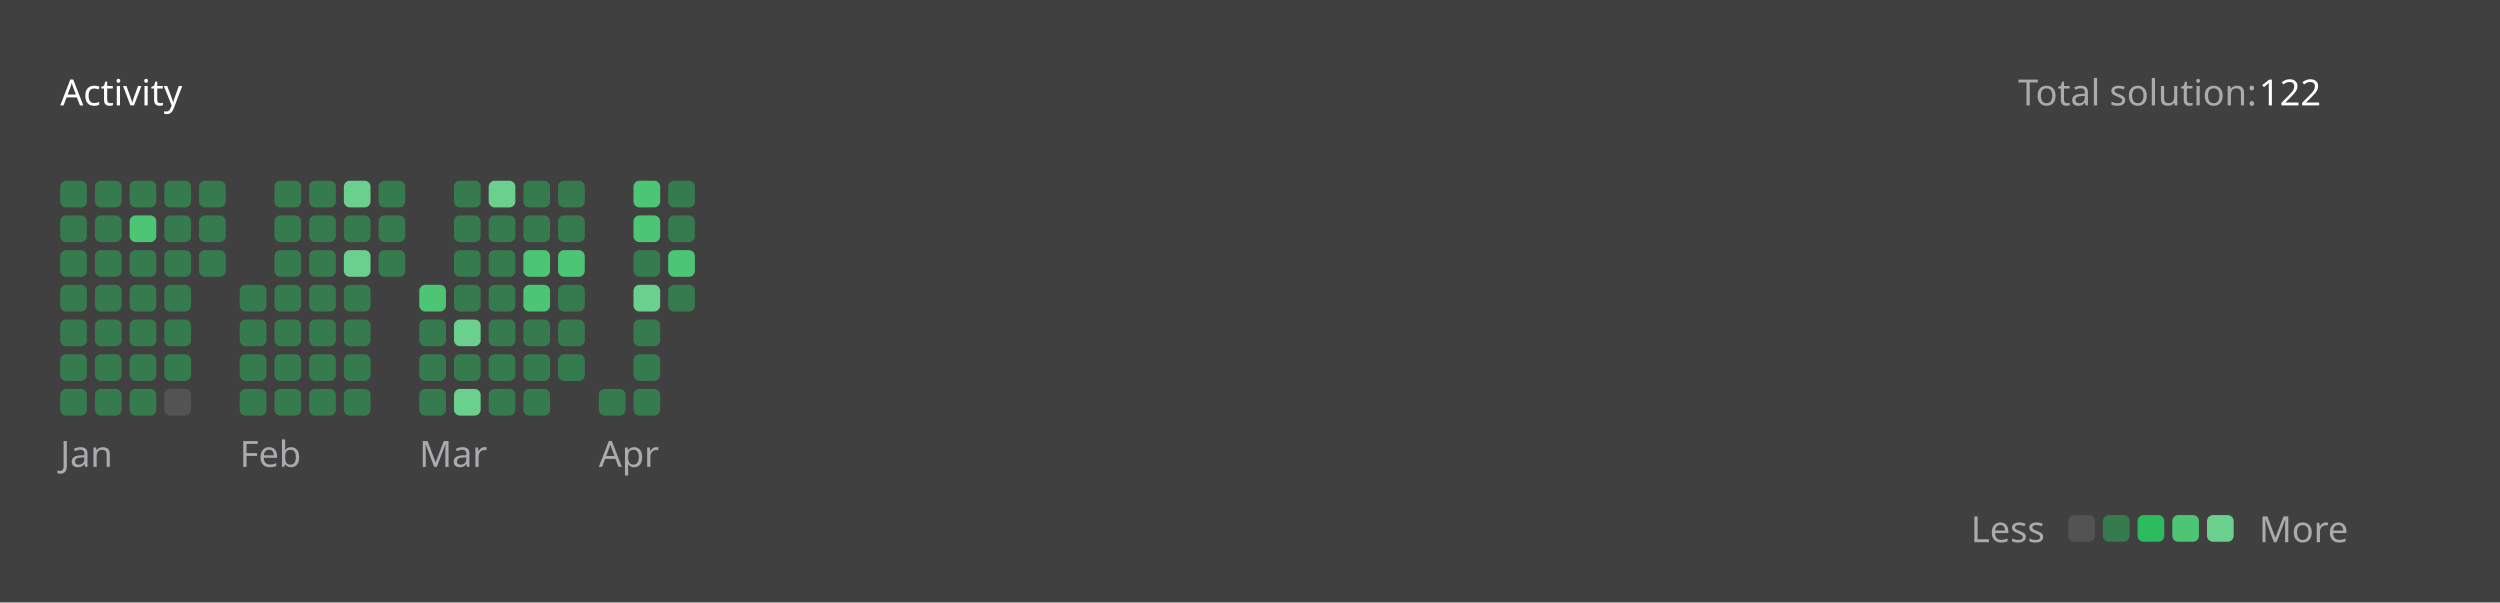
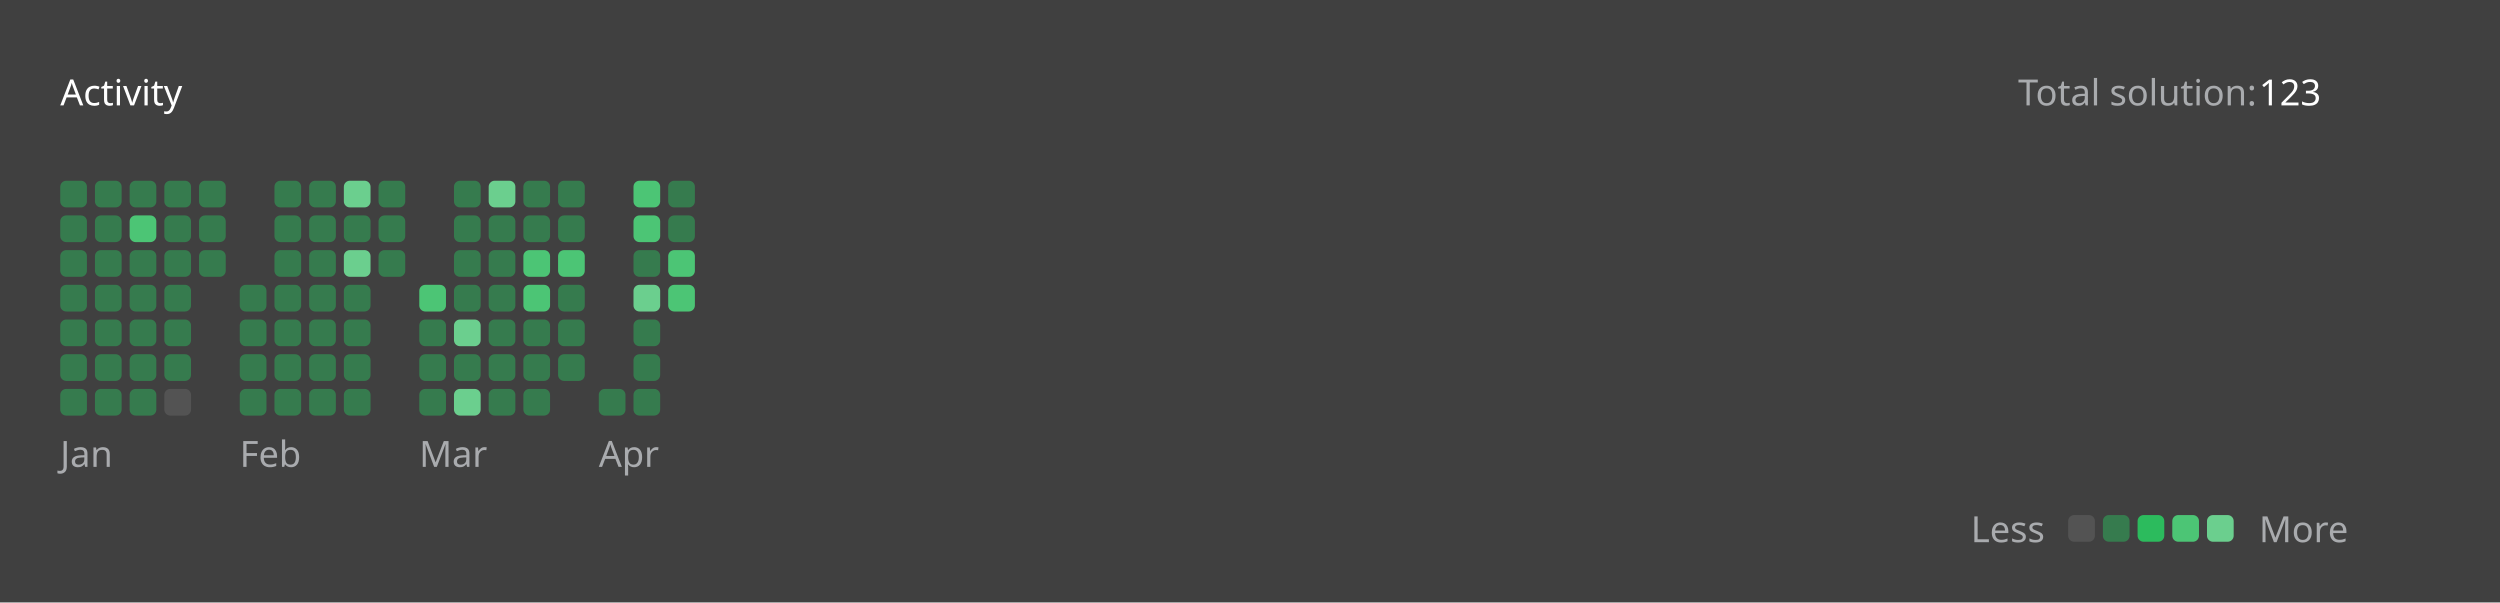
<svg xmlns="http://www.w3.org/2000/svg" version="1.1" height="200" width="830" viewBox="0 0 830 200">
  <style>*{font-family: "Segoe UI", Tahoma, Geneva, Verdana, sans-serif;}</style>
  <style>.title{font-weight: 500;font-size: 1rem;}</style>
  <style>.rotate-90{transform: rotate(-90deg);transform-origin: center;transform-box: fill-box;}</style>
  <style>.state{font-size: .75rem;}</style>
  <style>.light{color: #ffffff;fill: #ffffff;}</style>
  <style>.light-gray{color: #eff2f699;fill: #eff2f699;}</style>
  <style>.dark-gray{color: #ebebf54d;fill: #ebebf54d;}</style>
  <style>.gray{color: #747474;fill: #747474;}</style>
  <style>.orange{color: #ffa116;fill: #ffa116;}</style>
  <style>.background{color: #404040;fill: #404040;}</style>
  <style>.level-1-block{fill: #ffffff1a;}</style>
  <style>.level-2-block{fill: #2cb55d80;}</style>
  <style>.level-3-block{fill: #2cbb5dff;}</style>
  <style>.level-4-block{fill: #4cc575ff;}</style>
  <style>.level-5-block{fill: #6bcf8eff;}</style>
  <rect fill="#404040" x="0" y="0" width="830" height="200" rx="0.5rem" />
  <g text-anchor="start" text-decoration="1" class="title">
    <text x="20" y="35">
      <tspan class="light">Activity</tspan>
      <tspan class="orange" />
    </text>
  </g>
  <g class="state">
    <text x="670" y="35" class="light-gray"> Total solution: </text>
-     <text x="750" y="35" class="light"> 122 </text>
+     <text x="750" y="35" class="light"> 123 </text>
    <text x="678.88" y="180" class="light-gray" text-anchor="end">Less</text>
    <rect x="686.64" y="171" width="8.86" height="8.86" rx="2" ry="2" class="level-1-block" />
    <rect x="698.16" y="171" width="8.86" height="8.86" rx="2" ry="2" class="level-2-block" />
    <rect x="709.68" y="171" width="8.86" height="8.86" rx="2" ry="2" class="level-3-block" />
    <rect x="721.2" y="171" width="8.86" height="8.86" rx="2" ry="2" class="level-4-block" />
    <rect x="732.72" y="171" width="8.86" height="8.86" rx="2" ry="2" class="level-5-block" />
    <text x="750" y="180" class="light-gray">More</text>
  </g>
  <g x="20" y="60">
    <g x="20" y="60">
      <g x="20.0" y="60">
        <rect x="20.0" y="60.0" width="8.86" height="8.86" rx="2" ry="2" class="level-2-block" />
        <rect x="20.0" y="71.52" width="8.86" height="8.86" rx="2" ry="2" class="level-2-block" />
        <rect x="20.0" y="83.04" width="8.86" height="8.86" rx="2" ry="2" class="level-2-block" />
        <rect x="20.0" y="94.56" width="8.86" height="8.86" rx="2" ry="2" class="level-2-block" />
        <rect x="20.0" y="106.08" width="8.86" height="8.86" rx="2" ry="2" class="level-2-block" />
        <rect x="20.0" y="117.6" width="8.86" height="8.86" rx="2" ry="2" class="level-2-block" />
        <rect x="20.0" y="129.12" width="8.86" height="8.86" rx="2" ry="2" class="level-2-block" />
      </g>
      <g x="31.52" y="60">
        <rect x="31.52" y="60.0" width="8.86" height="8.86" rx="2" ry="2" class="level-2-block" />
        <rect x="31.52" y="71.52" width="8.86" height="8.86" rx="2" ry="2" class="level-2-block" />
        <rect x="31.52" y="83.04" width="8.86" height="8.86" rx="2" ry="2" class="level-2-block" />
        <rect x="31.52" y="94.56" width="8.86" height="8.86" rx="2" ry="2" class="level-2-block" />
        <rect x="31.52" y="106.08" width="8.86" height="8.86" rx="2" ry="2" class="level-2-block" />
        <rect x="31.52" y="117.6" width="8.86" height="8.86" rx="2" ry="2" class="level-2-block" />
        <rect x="31.52" y="129.12" width="8.86" height="8.86" rx="2" ry="2" class="level-2-block" />
      </g>
      <g x="43.04" y="60">
        <rect x="43.04" y="60.0" width="8.86" height="8.86" rx="2" ry="2" class="level-2-block" />
        <rect x="43.04" y="71.52" width="8.86" height="8.86" rx="2" ry="2" class="level-4-block" />
        <rect x="43.04" y="83.04" width="8.86" height="8.86" rx="2" ry="2" class="level-2-block" />
        <rect x="43.04" y="94.56" width="8.86" height="8.86" rx="2" ry="2" class="level-2-block" />
        <rect x="43.04" y="106.08" width="8.86" height="8.86" rx="2" ry="2" class="level-2-block" />
        <rect x="43.04" y="117.6" width="8.86" height="8.86" rx="2" ry="2" class="level-2-block" />
        <rect x="43.04" y="129.12" width="8.86" height="8.86" rx="2" ry="2" class="level-2-block" />
      </g>
      <g x="54.56" y="60">
        <rect x="54.56" y="60.0" width="8.86" height="8.86" rx="2" ry="2" class="level-2-block" />
        <rect x="54.56" y="71.52" width="8.86" height="8.86" rx="2" ry="2" class="level-2-block" />
        <rect x="54.56" y="83.04" width="8.86" height="8.86" rx="2" ry="2" class="level-2-block" />
        <rect x="54.56" y="94.56" width="8.86" height="8.86" rx="2" ry="2" class="level-2-block" />
        <rect x="54.56" y="106.08" width="8.86" height="8.86" rx="2" ry="2" class="level-2-block" />
        <rect x="54.56" y="117.6" width="8.86" height="8.86" rx="2" ry="2" class="level-2-block" />
        <rect x="54.56" y="129.12" width="8.86" height="8.86" rx="2" ry="2" class="level-1-block" />
      </g>
      <g x="66.08" y="60">
        <rect x="66.08" y="60.0" width="8.86" height="8.86" rx="2" ry="2" class="level-2-block" />
        <rect x="66.08" y="71.52" width="8.86" height="8.86" rx="2" ry="2" class="level-2-block" />
        <rect x="66.08" y="83.04" width="8.86" height="8.86" rx="2" ry="2" class="level-2-block" />
      </g>
      <text x="20.0" y="155" class="light-gray state">Jan</text>
    </g>
  </g>
  <g x="79.6" y="60">
    <g x="79.6" y="60">
      <g x="79.6" y="60">
        <rect x="79.6" y="94.56" width="8.86" height="8.86" rx="2" ry="2" class="level-2-block" />
        <rect x="79.6" y="106.08" width="8.86" height="8.86" rx="2" ry="2" class="level-2-block" />
        <rect x="79.6" y="117.6" width="8.86" height="8.86" rx="2" ry="2" class="level-2-block" />
        <rect x="79.6" y="129.12" width="8.86" height="8.86" rx="2" ry="2" class="level-2-block" />
      </g>
      <g x="91.12" y="60">
        <rect x="91.12" y="60.0" width="8.86" height="8.86" rx="2" ry="2" class="level-2-block" />
        <rect x="91.12" y="71.52" width="8.86" height="8.86" rx="2" ry="2" class="level-2-block" />
        <rect x="91.12" y="83.04" width="8.86" height="8.86" rx="2" ry="2" class="level-2-block" />
        <rect x="91.12" y="94.56" width="8.86" height="8.86" rx="2" ry="2" class="level-2-block" />
        <rect x="91.12" y="106.08" width="8.86" height="8.86" rx="2" ry="2" class="level-2-block" />
        <rect x="91.12" y="117.6" width="8.86" height="8.86" rx="2" ry="2" class="level-2-block" />
        <rect x="91.12" y="129.12" width="8.86" height="8.86" rx="2" ry="2" class="level-2-block" />
      </g>
      <g x="102.64" y="60">
        <rect x="102.64" y="60.0" width="8.86" height="8.86" rx="2" ry="2" class="level-2-block" />
        <rect x="102.64" y="71.52" width="8.86" height="8.86" rx="2" ry="2" class="level-2-block" />
        <rect x="102.64" y="83.04" width="8.86" height="8.86" rx="2" ry="2" class="level-2-block" />
        <rect x="102.64" y="94.56" width="8.86" height="8.86" rx="2" ry="2" class="level-2-block" />
        <rect x="102.64" y="106.08" width="8.86" height="8.86" rx="2" ry="2" class="level-2-block" />
        <rect x="102.64" y="117.6" width="8.86" height="8.86" rx="2" ry="2" class="level-2-block" />
        <rect x="102.64" y="129.12" width="8.86" height="8.86" rx="2" ry="2" class="level-2-block" />
      </g>
      <g x="114.16" y="60">
        <rect x="114.16" y="60.0" width="8.86" height="8.86" rx="2" ry="2" class="level-5-block" />
        <rect x="114.16" y="71.52" width="8.86" height="8.86" rx="2" ry="2" class="level-2-block" />
        <rect x="114.16" y="83.04" width="8.86" height="8.86" rx="2" ry="2" class="level-5-block" />
        <rect x="114.16" y="94.56" width="8.86" height="8.86" rx="2" ry="2" class="level-2-block" />
        <rect x="114.16" y="106.08" width="8.86" height="8.86" rx="2" ry="2" class="level-2-block" />
        <rect x="114.16" y="117.6" width="8.86" height="8.86" rx="2" ry="2" class="level-2-block" />
        <rect x="114.16" y="129.12" width="8.86" height="8.86" rx="2" ry="2" class="level-2-block" />
      </g>
      <g x="125.68" y="60">
        <rect x="125.68" y="60.0" width="8.86" height="8.86" rx="2" ry="2" class="level-2-block" />
        <rect x="125.68" y="71.52" width="8.86" height="8.86" rx="2" ry="2" class="level-2-block" />
        <rect x="125.68" y="83.04" width="8.86" height="8.86" rx="2" ry="2" class="level-2-block" />
      </g>
      <text x="79.6" y="155" class="light-gray state">Feb</text>
    </g>
  </g>
  <g x="139.2" y="60">
    <g x="139.2" y="60">
      <g x="139.2" y="60">
        <rect x="139.2" y="94.56" width="8.86" height="8.86" rx="2" ry="2" class="level-4-block" />
        <rect x="139.2" y="106.08" width="8.86" height="8.86" rx="2" ry="2" class="level-2-block" />
        <rect x="139.2" y="117.6" width="8.86" height="8.86" rx="2" ry="2" class="level-2-block" />
        <rect x="139.2" y="129.12" width="8.86" height="8.86" rx="2" ry="2" class="level-2-block" />
      </g>
      <g x="150.72" y="60">
        <rect x="150.72" y="60.0" width="8.86" height="8.86" rx="2" ry="2" class="level-2-block" />
        <rect x="150.72" y="71.52" width="8.86" height="8.86" rx="2" ry="2" class="level-2-block" />
        <rect x="150.72" y="83.04" width="8.86" height="8.86" rx="2" ry="2" class="level-2-block" />
        <rect x="150.72" y="94.56" width="8.86" height="8.86" rx="2" ry="2" class="level-2-block" />
        <rect x="150.72" y="106.08" width="8.86" height="8.86" rx="2" ry="2" class="level-5-block" />
        <rect x="150.72" y="117.6" width="8.86" height="8.86" rx="2" ry="2" class="level-2-block" />
        <rect x="150.72" y="129.12" width="8.86" height="8.86" rx="2" ry="2" class="level-5-block" />
      </g>
      <g x="162.24" y="60">
        <rect x="162.24" y="60.0" width="8.86" height="8.86" rx="2" ry="2" class="level-5-block" />
        <rect x="162.24" y="71.52" width="8.86" height="8.86" rx="2" ry="2" class="level-2-block" />
        <rect x="162.24" y="83.04" width="8.86" height="8.86" rx="2" ry="2" class="level-2-block" />
        <rect x="162.24" y="94.56" width="8.86" height="8.86" rx="2" ry="2" class="level-2-block" />
        <rect x="162.24" y="106.08" width="8.86" height="8.86" rx="2" ry="2" class="level-2-block" />
        <rect x="162.24" y="117.6" width="8.86" height="8.86" rx="2" ry="2" class="level-2-block" />
        <rect x="162.24" y="129.12" width="8.86" height="8.86" rx="2" ry="2" class="level-2-block" />
      </g>
      <g x="173.76" y="60">
        <rect x="173.76" y="60.0" width="8.86" height="8.86" rx="2" ry="2" class="level-2-block" />
        <rect x="173.76" y="71.52" width="8.86" height="8.86" rx="2" ry="2" class="level-2-block" />
        <rect x="173.76" y="83.04" width="8.86" height="8.86" rx="2" ry="2" class="level-4-block" />
        <rect x="173.76" y="94.56" width="8.86" height="8.86" rx="2" ry="2" class="level-4-block" />
        <rect x="173.76" y="106.08" width="8.86" height="8.86" rx="2" ry="2" class="level-2-block" />
        <rect x="173.76" y="117.6" width="8.86" height="8.86" rx="2" ry="2" class="level-2-block" />
        <rect x="173.76" y="129.12" width="8.86" height="8.86" rx="2" ry="2" class="level-2-block" />
      </g>
      <g x="185.28" y="60">
        <rect x="185.28" y="60.0" width="8.86" height="8.86" rx="2" ry="2" class="level-2-block" />
        <rect x="185.28" y="71.52" width="8.86" height="8.86" rx="2" ry="2" class="level-2-block" />
        <rect x="185.28" y="83.04" width="8.86" height="8.86" rx="2" ry="2" class="level-4-block" />
        <rect x="185.28" y="94.56" width="8.86" height="8.86" rx="2" ry="2" class="level-2-block" />
        <rect x="185.28" y="106.08" width="8.86" height="8.86" rx="2" ry="2" class="level-2-block" />
        <rect x="185.28" y="117.6" width="8.86" height="8.86" rx="2" ry="2" class="level-2-block" />
      </g>
      <text x="139.2" y="155" class="light-gray state">Mar</text>
    </g>
  </g>
  <g x="198.8" y="60">
    <g x="198.8" y="60">
      <g x="198.8" y="60">
        <rect x="198.8" y="129.12" width="8.86" height="8.86" rx="2" ry="2" class="level-2-block" />
      </g>
      <g x="210.32" y="60">
        <rect x="210.32" y="60.0" width="8.86" height="8.86" rx="2" ry="2" class="level-4-block" />
        <rect x="210.32" y="71.52" width="8.86" height="8.86" rx="2" ry="2" class="level-4-block" />
        <rect x="210.32" y="83.04" width="8.86" height="8.86" rx="2" ry="2" class="level-2-block" />
        <rect x="210.32" y="94.56" width="8.86" height="8.86" rx="2" ry="2" class="level-5-block" />
        <rect x="210.32" y="106.08" width="8.86" height="8.86" rx="2" ry="2" class="level-2-block" />
        <rect x="210.32" y="117.6" width="8.86" height="8.86" rx="2" ry="2" class="level-2-block" />
        <rect x="210.32" y="129.12" width="8.86" height="8.86" rx="2" ry="2" class="level-2-block" />
      </g>
      <g x="221.84" y="60">
        <rect x="221.84" y="60.0" width="8.86" height="8.86" rx="2" ry="2" class="level-2-block" />
        <rect x="221.84" y="71.52" width="8.86" height="8.86" rx="2" ry="2" class="level-2-block" />
        <rect x="221.84" y="83.04" width="8.86" height="8.86" rx="2" ry="2" class="level-4-block" />
-         <rect x="221.84" y="94.56" width="8.86" height="8.86" rx="2" ry="2" class="level-2-block" />
+         <rect x="221.84" y="94.56" width="8.86" height="8.86" rx="2" ry="2" class="level-4-block" />
      </g>
      <text x="198.8" y="155" class="light-gray state">Apr</text>
    </g>
  </g>
</svg>
